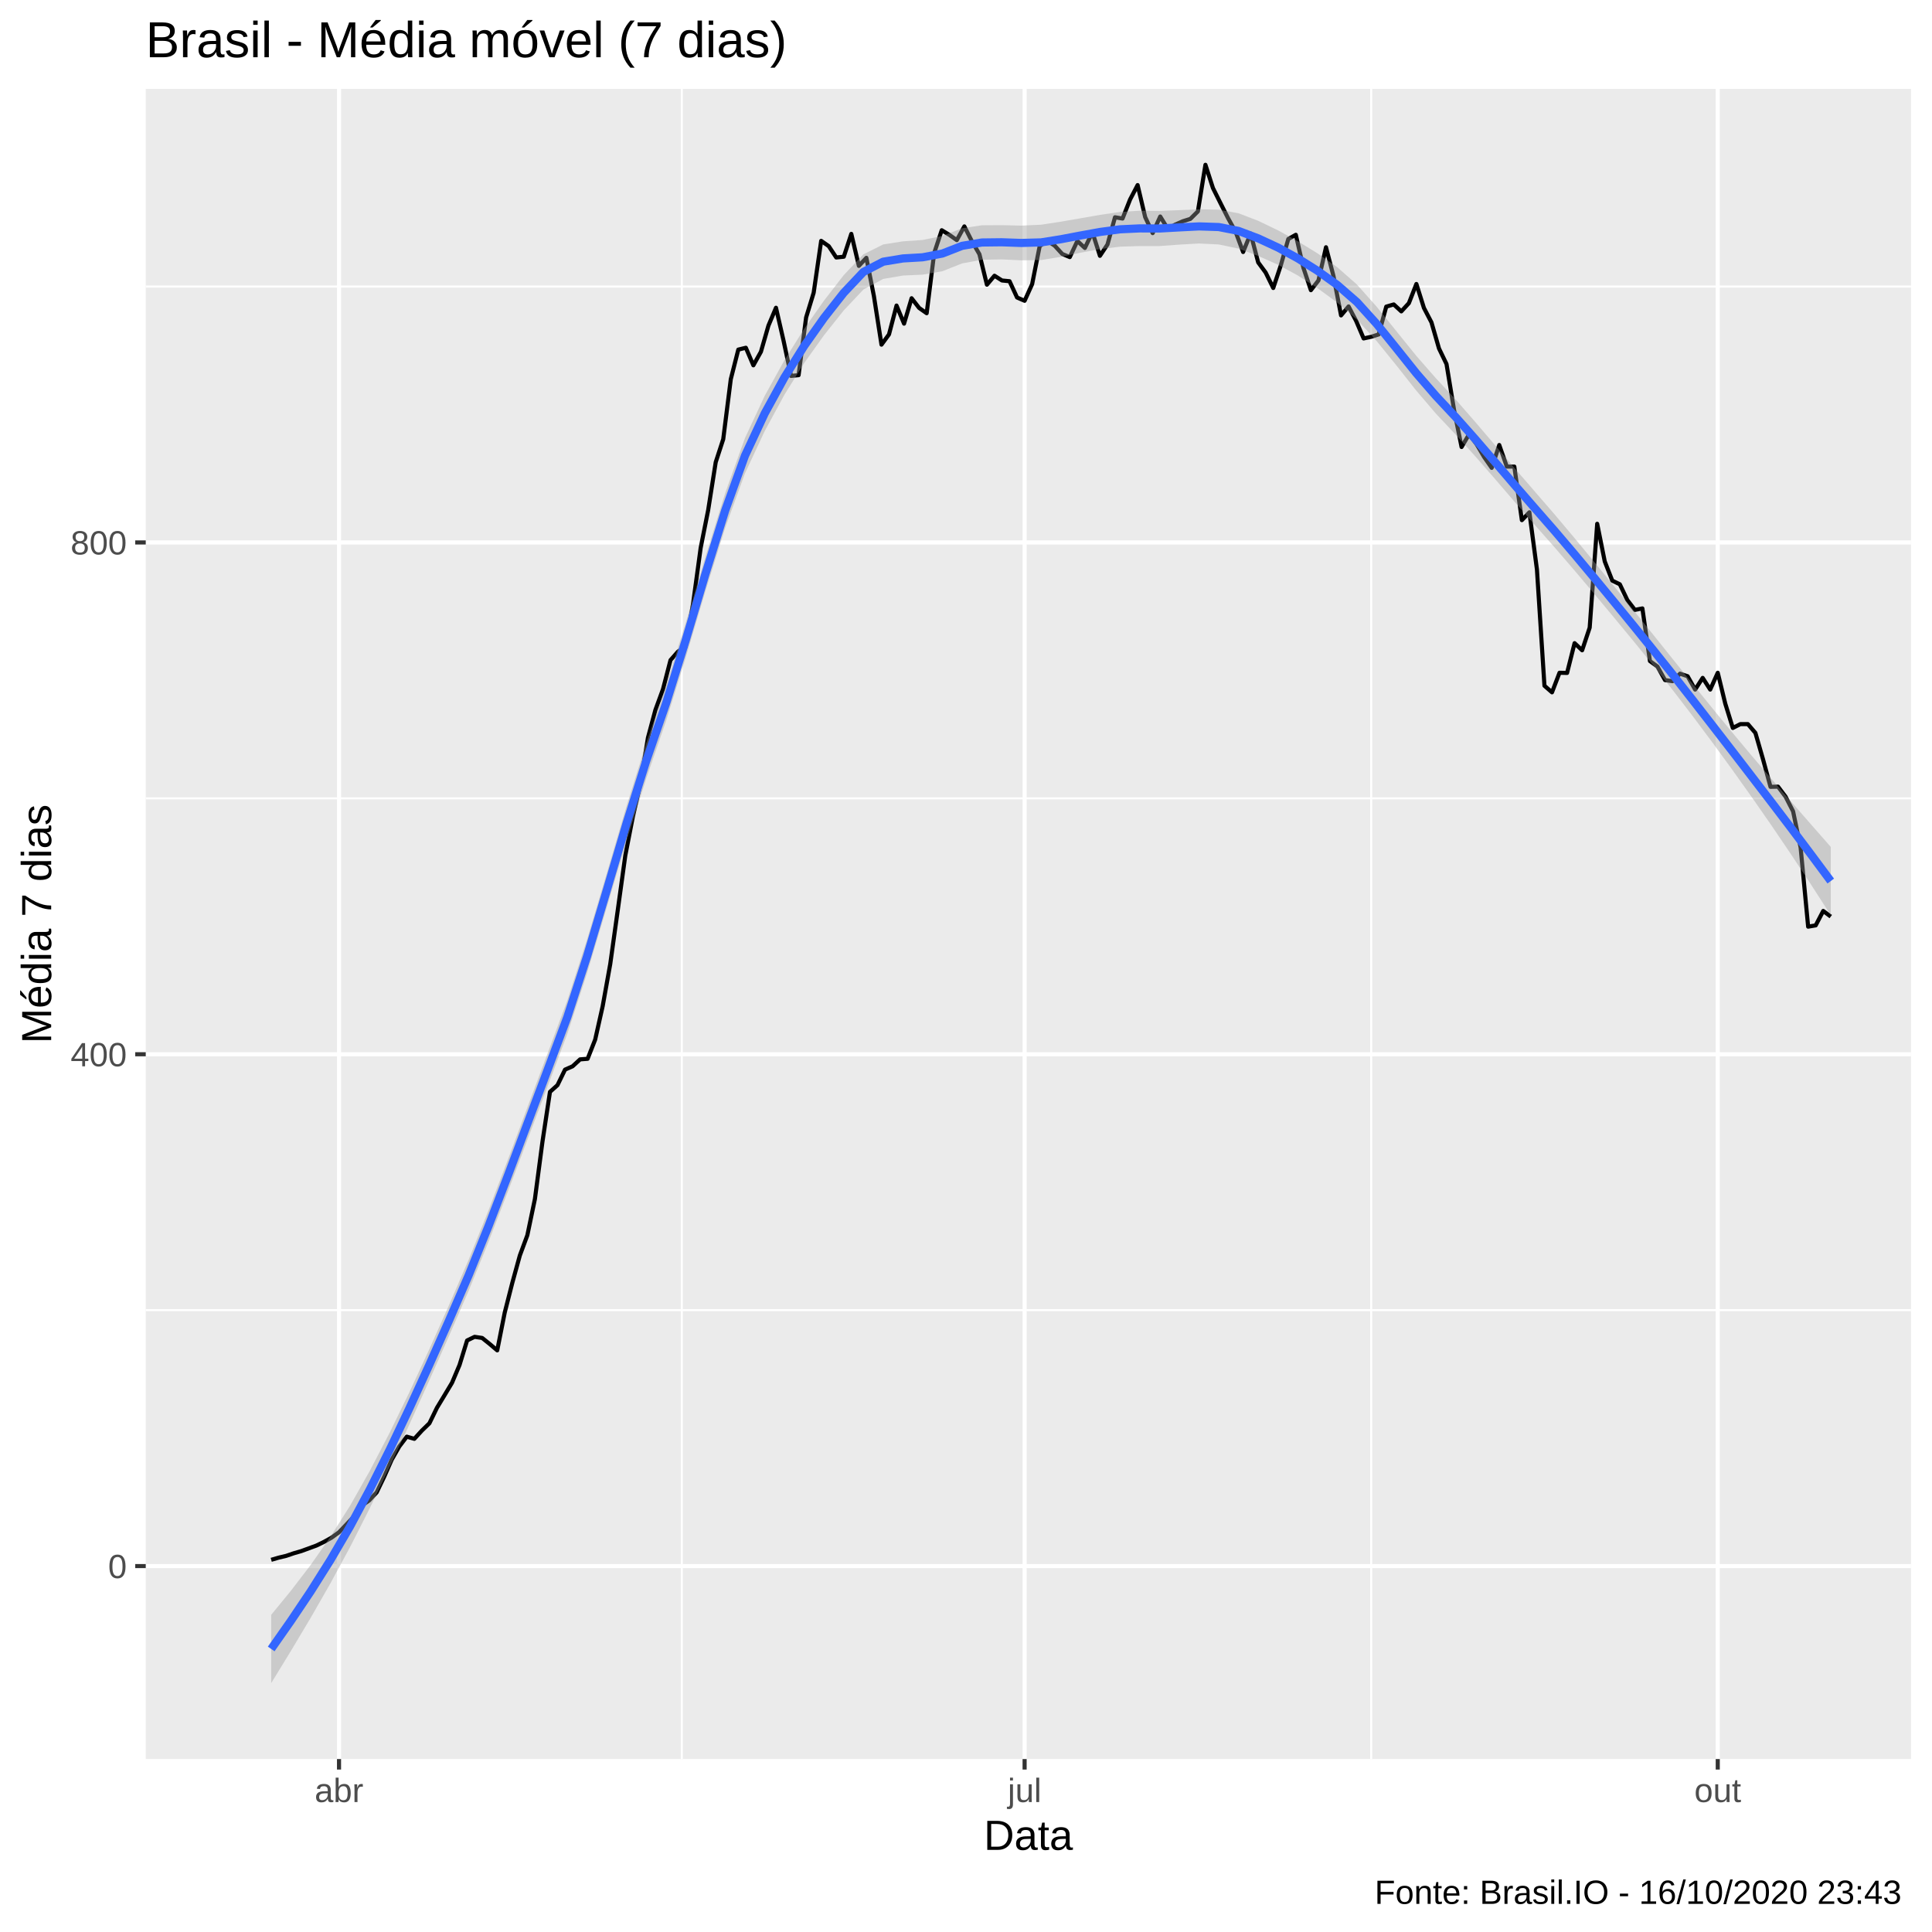
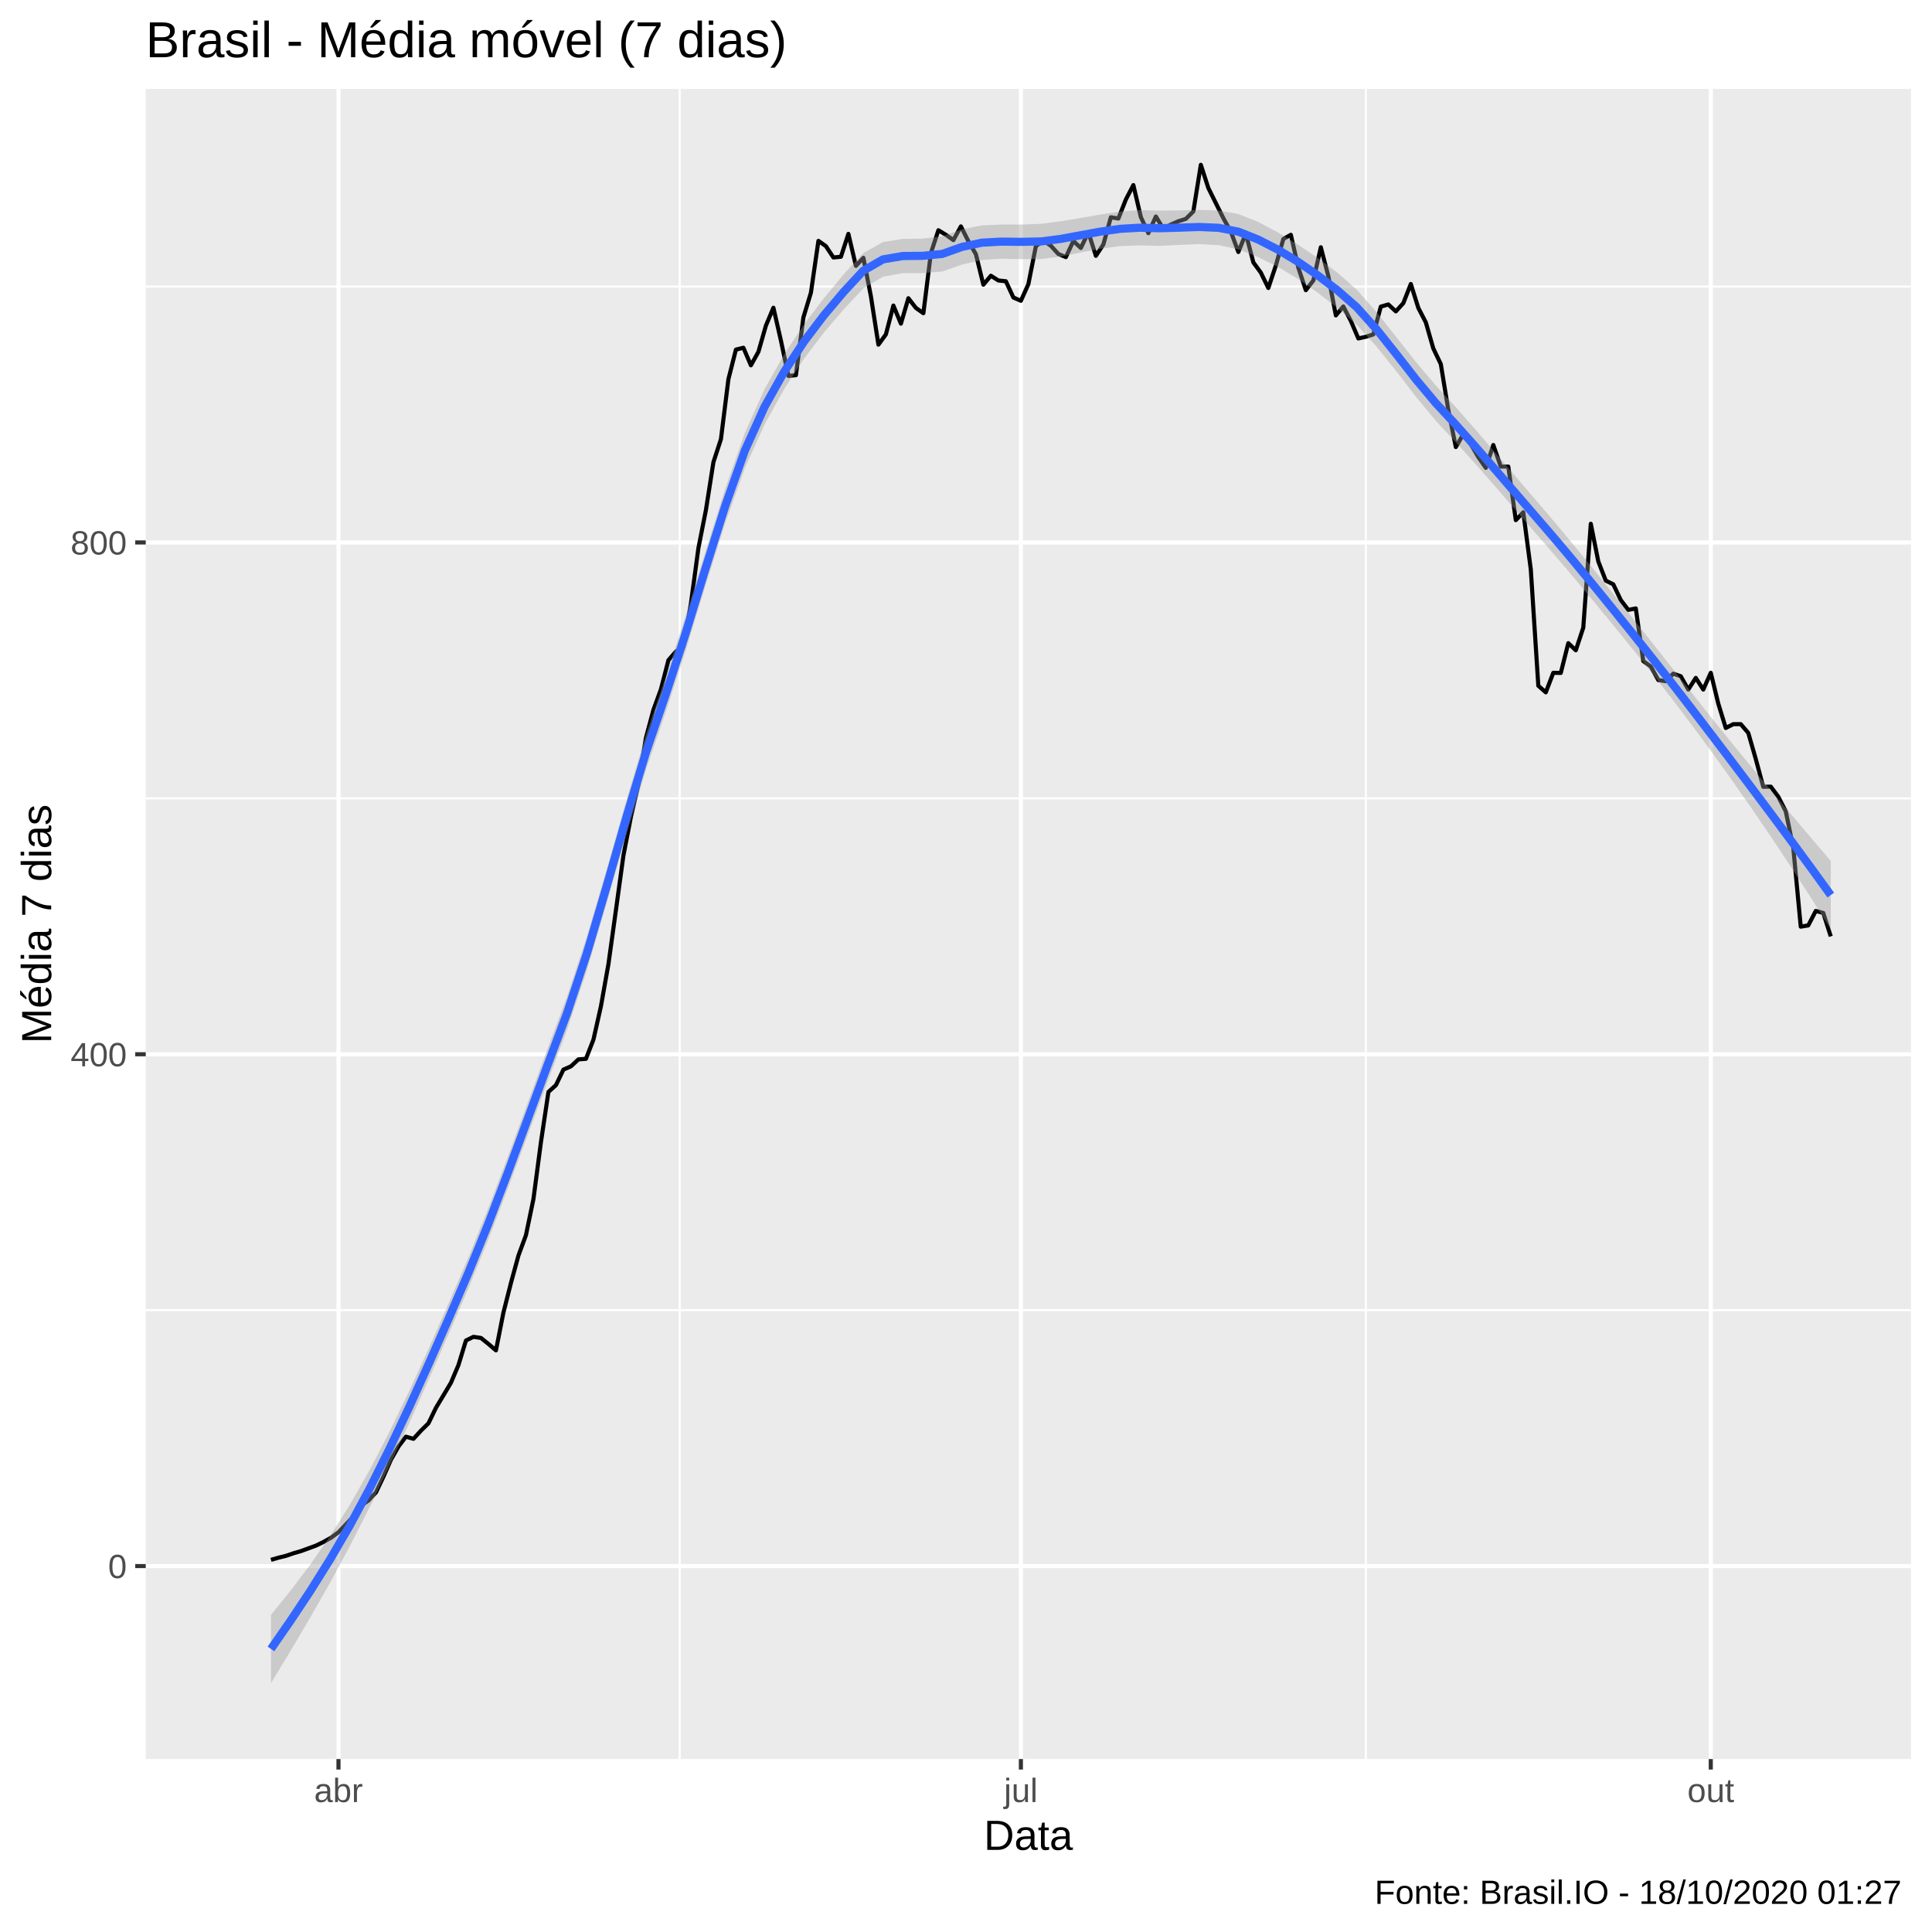
<svg xmlns="http://www.w3.org/2000/svg" viewBox="0 0 504.00 504.00">
  <defs>
    <style type="text/css">
    line, polyline, polygon, path, rect, circle {
      fill: none;
      stroke: #000000;
      stroke-linecap: round;
      stroke-linejoin: round;
      stroke-miterlimit: 10.00;
    }
  </style>
  </defs>
  <rect width="100%" height="100%" style="stroke: none; fill: #FFFFFF;" />
  <rect x="-0" y="0.00" width="504.00" height="504.00" style="stroke-width: 1.07; stroke: #FFFFFF; fill: #FFFFFF;" />
  <defs>
    <clipPath id="cpMzguMDJ8NDk4LjUyfDQ1OC44OHwyMy4xOQ==">
      <rect x="38.02" y="23.19" width="460.50" height="435.69" />
    </clipPath>
  </defs>
  <rect x="38.02" y="23.19" width="460.50" height="435.69" style="stroke-width: 1.07; stroke: none; fill: #EBEBEB;" clip-path="url(#cpMzguMDJ8NDk4LjUyfDQ1OC44OHwyMy4xOQ==)" />
  <polyline points="38.02,341.78 498.52,341.78 " style="stroke-width: 0.53; stroke: #FFFFFF; stroke-linecap: butt;" clip-path="url(#cpMzguMDJ8NDk4LjUyfDQ1OC44OHwyMy4xOQ==)" />
-   <polyline points="38.02,208.26 498.52,208.26 " style="stroke-width: 0.53; stroke: #FFFFFF; stroke-linecap: butt;" clip-path="url(#cpMzguMDJ8NDk4LjUyfDQ1OC44OHwyMy4xOQ==)" />
+   <polyline points="38.02,208.27 498.52,208.27 " style="stroke-width: 0.53; stroke: #FFFFFF; stroke-linecap: butt;" clip-path="url(#cpMzguMDJ8NDk4LjUyfDQ1OC44OHwyMy4xOQ==)" />
  <polyline points="38.02,74.75 498.52,74.75 " style="stroke-width: 0.53; stroke: #FFFFFF; stroke-linecap: butt;" clip-path="url(#cpMzguMDJ8NDk4LjUyfDQ1OC44OHwyMy4xOQ==)" />
-   <polyline points="177.86,458.88 177.86,23.19 " style="stroke-width: 0.53; stroke: #FFFFFF; stroke-linecap: butt;" clip-path="url(#cpMzguMDJ8NDk4LjUyfDQ1OC44OHwyMy4xOQ==)" />
-   <polyline points="357.70,458.88 357.70,23.19 " style="stroke-width: 0.53; stroke: #FFFFFF; stroke-linecap: butt;" clip-path="url(#cpMzguMDJ8NDk4LjUyfDQ1OC44OHwyMy4xOQ==)" />
+   <polyline points="177.31,458.88 177.31,23.19 " style="stroke-width: 0.53; stroke: #FFFFFF; stroke-linecap: butt;" clip-path="url(#cpMzguMDJ8NDk4LjUyfDQ1OC44OHwyMy4xOQ==)" />
+   <polyline points="356.30,458.88 356.30,23.19 " style="stroke-width: 0.53; stroke: #FFFFFF; stroke-linecap: butt;" clip-path="url(#cpMzguMDJ8NDk4LjUyfDQ1OC44OHwyMy4xOQ==)" />
  <polyline points="38.02,408.54 498.52,408.54 " style="stroke-width: 1.07; stroke: #FFFFFF; stroke-linecap: butt;" clip-path="url(#cpMzguMDJ8NDk4LjUyfDQ1OC44OHwyMy4xOQ==)" />
  <polyline points="38.02,275.02 498.52,275.02 " style="stroke-width: 1.07; stroke: #FFFFFF; stroke-linecap: butt;" clip-path="url(#cpMzguMDJ8NDk4LjUyfDQ1OC44OHwyMy4xOQ==)" />
  <polyline points="38.02,141.51 498.52,141.51 " style="stroke-width: 1.07; stroke: #FFFFFF; stroke-linecap: butt;" clip-path="url(#cpMzguMDJ8NDk4LjUyfDQ1OC44OHwyMy4xOQ==)" />
-   <polyline points="88.44,458.88 88.44,23.19 " style="stroke-width: 1.07; stroke: #FFFFFF; stroke-linecap: butt;" clip-path="url(#cpMzguMDJ8NDk4LjUyfDQ1OC44OHwyMy4xOQ==)" />
-   <polyline points="267.29,458.88 267.29,23.19 " style="stroke-width: 1.07; stroke: #FFFFFF; stroke-linecap: butt;" clip-path="url(#cpMzguMDJ8NDk4LjUyfDQ1OC44OHwyMy4xOQ==)" />
-   <polyline points="448.11,458.88 448.11,23.19 " style="stroke-width: 1.07; stroke: #FFFFFF; stroke-linecap: butt;" clip-path="url(#cpMzguMDJ8NDk4LjUyfDQ1OC44OHwyMy4xOQ==)" />
-   <polyline points="70.75,406.91 72.71,406.34 74.68,405.87 76.64,405.20 78.61,404.63 80.57,403.91 82.54,403.19 84.50,402.24 86.47,401.14 88.44,399.71 90.40,397.66 92.37,395.57 94.33,392.80 96.30,391.42 98.26,389.32 100.23,385.22 102.19,380.78 104.16,377.35 106.12,374.78 108.09,375.35 110.05,373.20 112.02,371.29 113.99,367.24 115.95,364.00 117.92,360.71 119.88,356.08 121.85,349.69 123.81,348.74 125.78,349.03 127.74,350.60 129.71,352.27 131.67,342.40 133.64,334.67 135.61,327.52 137.57,322.23 139.54,312.79 141.50,297.91 143.47,284.84 145.43,283.08 147.40,279.03 149.36,278.17 151.33,276.36 153.29,276.21 155.26,271.21 157.22,262.48 159.19,251.51 161.16,237.40 163.12,223.19 165.09,213.08 167.05,204.54 169.02,192.48 170.98,185.18 172.95,179.80 174.91,172.21 176.88,169.97 178.84,168.73 180.81,157.43 182.78,142.94 184.74,133.06 186.71,120.57 188.67,114.56 190.64,98.92 192.60,91.20 194.57,90.72 196.53,95.30 198.50,91.77 200.46,84.95 202.43,80.28 204.40,88.86 206.36,98.06 208.33,97.87 210.29,82.81 212.26,76.37 214.22,62.83 216.19,64.21 218.15,67.17 220.12,66.97 222.08,61.01 224.05,69.36 226.01,67.26 227.98,77.27 229.95,89.91 231.91,87.24 233.88,79.71 235.84,84.43 237.81,77.80 239.77,80.33 241.74,81.71 243.70,66.02 245.67,60.06 247.63,61.25 249.60,62.64 251.57,59.06 253.53,62.92 255.50,66.31 257.46,74.27 259.43,71.93 261.39,73.17 263.36,73.36 265.32,77.61 267.29,78.47 269.25,74.13 271.22,64.21 273.18,62.78 275.15,64.11 277.12,66.26 279.08,67.07 281.05,62.87 283.01,64.69 284.98,60.59 286.94,66.74 288.91,63.78 290.87,56.68 292.84,57.01 294.80,52.05 296.77,48.28 298.74,56.63 300.70,60.82 302.67,56.48 304.63,59.68 306.60,58.58 308.56,57.72 310.53,57.10 312.49,55.15 314.46,42.99 316.42,49.05 318.39,53.00 320.36,56.91 322.32,60.44 324.29,65.74 326.25,60.92 328.22,68.45 330.18,71.12 332.15,75.13 334.11,69.26 336.08,62.35 338.04,61.25 340.01,69.84 341.97,75.70 343.94,73.17 345.91,64.50 347.87,72.03 349.84,82.28 351.80,79.94 353.77,83.71 355.73,88.29 357.70,87.86 359.66,87.24 361.63,79.99 363.59,79.42 365.56,81.23 367.53,79.09 369.49,74.08 371.46,80.33 373.42,84.09 375.39,90.91 377.35,94.97 379.32,106.93 381.28,116.61 383.25,113.28 385.21,115.90 387.18,119.24 389.14,122.05 391.11,116.09 393.08,121.72 395.04,121.72 397.01,135.69 398.97,133.64 400.94,148.56 402.90,178.89 404.87,180.61 406.83,175.50 408.80,175.55 410.76,167.78 412.73,169.64 414.70,163.73 416.66,136.64 418.63,146.46 420.59,151.47 422.56,152.42 424.52,156.53 426.49,159.10 428.45,158.72 430.42,172.45 432.38,173.88 434.35,177.41 436.31,177.70 438.28,175.74 440.25,176.41 442.21,179.89 444.18,176.84 446.14,179.89 448.11,175.50 450.07,183.56 452.04,189.90 454.00,188.90 455.97,188.90 457.93,191.19 459.90,198.01 461.87,205.26 463.83,205.21 465.80,207.83 467.76,211.65 469.73,221.14 471.69,241.74 473.66,241.40 475.62,237.64 477.59,239.11 " style="stroke-width: 1.07; stroke-linecap: butt;" clip-path="url(#cpMzguMDJ8NDk4LjUyfDQ1OC44OHwyMy4xOQ==)" />
-   <polygon points="70.75,421.25 75.90,414.97 81.05,408.24 86.20,400.90 91.35,392.75 96.50,383.65 101.65,373.75 106.80,363.19 111.95,352.08 117.10,340.56 122.25,328.65 127.40,315.85 132.55,302.37 137.70,288.57 142.85,274.81 147.99,261.00 153.14,245.10 158.29,227.80 163.44,210.30 168.59,193.85 173.74,178.93 178.89,162.47 184.04,145.22 189.19,128.63 194.34,114.28 199.49,103.26 204.64,93.96 209.79,85.77 214.94,78.44 220.09,71.79 225.24,66.35 230.39,63.77 235.54,62.96 240.69,62.60 245.84,61.54 250.99,59.55 256.14,58.77 261.29,58.74 266.44,58.86 271.59,58.62 276.74,57.83 281.89,56.94 287.04,56.04 292.19,55.29 297.34,54.96 302.49,55.02 307.64,54.82 312.79,54.59 317.94,54.70 323.09,55.63 328.24,57.61 333.39,60.09 338.54,62.92 343.69,66.09 348.84,69.70 353.99,74.23 359.14,80.02 364.29,86.41 369.44,92.79 374.59,98.68 379.74,104.22 384.89,110.12 390.04,116.17 395.19,122.21 400.34,128.17 405.49,134.12 410.64,140.24 415.79,146.47 420.94,152.79 426.09,159.14 431.24,165.53 436.39,171.95 441.54,178.37 446.69,184.74 451.84,191.02 456.99,197.17 462.14,203.21 467.29,209.17 472.44,215.06 477.59,220.93 477.59,238.75 472.44,230.75 467.29,222.96 462.14,215.36 456.99,207.96 451.84,200.73 446.69,193.66 441.54,186.76 436.39,180.06 431.24,173.54 426.09,167.20 420.94,160.97 415.79,154.79 410.64,148.70 405.49,142.72 400.34,136.89 395.19,130.99 390.04,124.99 384.89,119.08 379.74,113.38 374.59,107.91 369.44,101.87 364.29,95.34 359.14,88.99 353.99,83.38 348.84,78.93 343.69,75.17 338.54,71.85 333.39,69.06 328.24,66.77 323.09,64.85 317.94,63.77 312.79,63.52 307.64,63.81 302.49,64.19 297.34,64.19 292.19,64.35 287.04,64.97 281.89,65.92 276.74,67.00 271.59,67.84 266.44,67.91 261.29,67.67 256.14,67.76 250.99,68.72 245.84,70.75 240.69,71.65 235.54,71.88 230.39,72.77 225.24,75.53 220.09,81.00 214.94,87.48 209.79,94.70 204.64,102.96 199.49,112.45 194.34,123.48 189.19,137.66 184.04,154.14 178.89,171.49 173.74,188.12 168.59,203.06 163.44,219.34 158.29,236.68 153.14,253.88 147.99,269.72 142.85,283.41 137.70,297.03 132.55,310.68 127.40,324.03 122.25,336.72 117.10,348.58 111.95,360.19 106.80,371.58 101.65,382.66 96.50,393.36 91.35,403.53 86.20,413.04 81.05,422.03 75.90,430.66 70.75,439.07 " style="stroke-width: 0.00; stroke: none; fill: #999999; fill-opacity: 0.40;" clip-path="url(#cpMzguMDJ8NDk4LjUyfDQ1OC44OHwyMy4xOQ==)" />
-   <polyline points="70.75,421.25 75.90,414.97 81.05,408.24 86.20,400.90 91.35,392.75 96.50,383.65 101.65,373.75 106.80,363.19 111.95,352.08 117.10,340.56 122.25,328.65 127.40,315.85 132.55,302.37 137.70,288.57 142.85,274.81 147.99,261.00 153.14,245.10 158.29,227.80 163.44,210.30 168.59,193.85 173.74,178.93 178.89,162.47 184.04,145.22 189.19,128.63 194.34,114.28 199.49,103.26 204.64,93.96 209.79,85.77 214.94,78.44 220.09,71.79 225.24,66.35 230.39,63.77 235.54,62.96 240.69,62.60 245.84,61.54 250.99,59.55 256.14,58.77 261.29,58.74 266.44,58.86 271.59,58.62 276.74,57.83 281.89,56.94 287.04,56.04 292.19,55.29 297.34,54.96 302.49,55.02 307.64,54.82 312.79,54.59 317.94,54.70 323.09,55.63 328.24,57.61 333.39,60.09 338.54,62.92 343.69,66.09 348.84,69.70 353.99,74.23 359.14,80.02 364.29,86.41 369.44,92.79 374.59,98.68 379.74,104.22 384.89,110.12 390.04,116.17 395.19,122.21 400.34,128.17 405.49,134.12 410.64,140.24 415.79,146.47 420.94,152.79 426.09,159.14 431.24,165.53 436.39,171.95 441.54,178.37 446.69,184.74 451.84,191.02 456.99,197.17 462.14,203.21 467.29,209.17 472.44,215.06 477.59,220.93 " style="stroke-width: 2.13; stroke: none;" clip-path="url(#cpMzguMDJ8NDk4LjUyfDQ1OC44OHwyMy4xOQ==)" />
-   <polyline points="477.59,238.75 472.44,230.75 467.29,222.96 462.14,215.36 456.99,207.96 451.84,200.73 446.69,193.66 441.54,186.76 436.39,180.06 431.24,173.54 426.09,167.20 420.94,160.97 415.79,154.79 410.64,148.70 405.49,142.72 400.34,136.89 395.19,130.99 390.04,124.99 384.89,119.08 379.74,113.38 374.59,107.91 369.44,101.87 364.29,95.34 359.14,88.99 353.99,83.38 348.84,78.93 343.69,75.17 338.54,71.85 333.39,69.06 328.24,66.77 323.09,64.85 317.94,63.77 312.79,63.52 307.64,63.81 302.49,64.19 297.34,64.19 292.19,64.35 287.04,64.97 281.89,65.92 276.74,67.00 271.59,67.84 266.44,67.91 261.29,67.67 256.14,67.76 250.99,68.72 245.84,70.75 240.69,71.65 235.54,71.88 230.39,72.77 225.24,75.53 220.09,81.00 214.94,87.48 209.79,94.70 204.64,102.96 199.49,112.45 194.34,123.48 189.19,137.66 184.04,154.14 178.89,171.49 173.74,188.12 168.59,203.06 163.44,219.34 158.29,236.68 153.14,253.88 147.99,269.72 142.85,283.41 137.70,297.03 132.55,310.68 127.40,324.03 122.25,336.72 117.10,348.58 111.95,360.19 106.80,371.58 101.65,382.66 96.50,393.36 91.35,403.53 86.20,413.04 81.05,422.03 75.90,430.66 70.75,439.07 " style="stroke-width: 2.13; stroke: none;" clip-path="url(#cpMzguMDJ8NDk4LjUyfDQ1OC44OHwyMy4xOQ==)" />
-   <polyline points="70.75,430.16 75.90,422.81 81.05,415.14 86.20,406.97 91.35,398.14 96.50,388.50 101.65,378.21 106.80,367.38 111.95,356.14 117.10,344.57 122.25,332.69 127.40,319.94 132.55,306.53 137.70,292.80 142.85,279.11 147.99,265.36 153.14,249.49 158.29,232.24 163.44,214.82 168.59,198.46 173.74,183.53 178.89,166.98 184.04,149.68 189.19,133.15 194.34,118.88 199.49,107.85 204.64,98.46 209.79,90.24 214.94,82.96 220.09,76.40 225.24,70.94 230.39,68.27 235.54,67.42 240.69,67.12 245.84,66.14 250.99,64.13 256.14,63.26 261.29,63.20 266.44,63.38 271.59,63.23 276.74,62.41 281.89,61.43 287.04,60.50 292.19,59.82 297.34,59.58 302.49,59.61 307.64,59.32 312.79,59.06 317.94,59.23 323.09,60.24 328.24,62.19 333.39,64.58 338.54,67.39 343.69,70.63 348.84,74.32 353.99,78.81 359.14,84.51 364.29,90.88 369.44,97.33 374.59,103.29 379.74,108.80 384.89,114.60 390.04,120.58 395.19,126.60 400.34,132.53 405.49,138.42 410.64,144.47 415.79,150.63 420.94,156.88 426.09,163.17 431.24,169.53 436.39,176.00 441.54,182.57 446.69,189.20 451.84,195.87 456.99,202.57 462.14,209.29 467.29,216.06 472.44,222.91 477.59,229.84 " style="stroke-width: 2.13; stroke: #3366FF; stroke-linecap: butt;" clip-path="url(#cpMzguMDJ8NDk4LjUyfDQ1OC44OHwyMy4xOQ==)" />
+   <polyline points="88.30,458.88 88.30,23.19 " style="stroke-width: 1.07; stroke: #FFFFFF; stroke-linecap: butt;" clip-path="url(#cpMzguMDJ8NDk4LjUyfDQ1OC44OHwyMy4xOQ==)" />
+   <polyline points="266.32,458.88 266.32,23.19 " style="stroke-width: 1.07; stroke: #FFFFFF; stroke-linecap: butt;" clip-path="url(#cpMzguMDJ8NDk4LjUyfDQ1OC44OHwyMy4xOQ==)" />
+   <polyline points="446.29,458.88 446.29,23.19 " style="stroke-width: 1.07; stroke: #FFFFFF; stroke-linecap: butt;" clip-path="url(#cpMzguMDJ8NDk4LjUyfDQ1OC44OHwyMy4xOQ==)" />
+   <polyline points="70.69,406.92 72.65,406.35 74.60,405.87 76.56,405.20 78.52,404.63 80.47,403.92 82.43,403.20 84.38,402.25 86.34,401.15 88.30,399.72 90.25,397.67 92.21,395.57 94.17,392.80 96.12,391.42 98.08,389.32 100.03,385.22 101.99,380.79 103.95,377.36 105.90,374.78 107.86,375.35 109.82,373.21 111.77,371.30 113.73,367.25 115.68,364.00 117.64,360.71 119.60,356.09 121.55,349.70 123.51,348.74 125.47,349.03 127.42,350.60 129.38,352.27 131.33,342.40 133.29,334.68 135.25,327.52 137.20,322.23 139.16,312.79 141.12,297.91 143.07,284.85 145.03,283.08 146.98,279.03 148.94,278.17 150.90,276.36 152.85,276.22 154.81,271.21 156.77,262.48 158.72,251.52 160.68,237.40 162.63,223.19 164.59,213.08 166.55,204.55 168.50,192.48 170.46,185.19 172.42,179.80 174.37,172.22 176.33,169.97 178.28,168.73 180.24,157.43 182.20,142.94 184.15,133.07 186.11,120.57 188.07,114.56 190.02,98.92 191.98,91.20 193.93,90.72 195.89,95.30 197.85,91.77 199.80,84.95 201.76,80.28 203.72,88.86 205.67,98.07 207.63,97.87 209.58,82.81 211.54,76.37 213.50,62.83 215.45,64.21 217.41,67.17 219.37,66.98 221.32,61.01 223.28,69.36 225.23,67.26 227.19,77.28 229.15,89.91 231.10,87.24 233.06,79.71 235.02,84.43 236.97,77.80 238.93,80.33 240.88,81.71 242.84,66.02 244.80,60.06 246.75,61.25 248.71,62.64 250.67,59.06 252.62,62.92 254.58,66.31 256.53,74.27 258.49,71.93 260.45,73.17 262.40,73.37 264.36,77.61 266.32,78.47 268.27,74.13 270.23,64.21 272.18,62.78 274.14,64.11 276.10,66.26 278.05,67.07 280.01,62.87 281.96,64.69 283.92,60.59 285.88,66.74 287.83,63.78 289.79,56.68 291.75,57.01 293.70,52.05 295.66,48.28 297.61,56.63 299.57,60.82 301.53,56.48 303.48,59.68 305.44,58.58 307.40,57.72 309.35,57.10 311.31,55.15 313.26,42.99 315.22,49.05 317.18,53.00 319.13,56.91 321.09,60.44 323.05,65.74 325.00,60.92 326.96,68.45 328.91,71.12 330.87,75.13 332.83,69.26 334.78,62.35 336.74,61.25 338.70,69.84 340.65,75.70 342.61,73.17 344.56,64.50 346.52,72.03 348.48,82.28 350.43,79.95 352.39,83.71 354.35,88.29 356.30,87.86 358.26,87.24 360.21,79.99 362.17,79.42 364.13,81.23 366.08,79.09 368.04,74.08 370.00,80.33 371.95,84.09 373.91,90.91 375.86,94.97 377.82,106.94 379.78,116.62 381.73,113.28 383.69,115.90 385.65,119.24 387.60,122.05 389.56,116.09 391.51,121.72 393.47,121.72 395.43,135.69 397.38,133.64 399.34,148.56 401.30,178.89 403.25,180.61 405.21,175.51 407.16,175.55 409.12,167.78 411.08,169.64 413.03,163.73 414.99,136.64 416.95,146.47 418.90,151.47 420.86,152.43 422.81,156.53 424.77,159.10 426.73,158.72 428.68,172.45 430.64,173.88 432.60,177.41 434.55,177.70 436.51,175.74 438.46,176.41 440.42,179.89 442.38,176.84 444.33,179.89 446.29,175.51 448.25,183.56 450.20,189.91 452.16,188.91 454.11,188.91 456.07,191.19 458.03,198.01 459.98,205.26 461.94,205.21 463.90,207.84 465.85,211.65 467.81,221.14 469.76,241.74 471.72,241.41 473.68,237.64 475.63,238.16 477.59,244.27 " style="stroke-width: 1.07; stroke-linecap: butt;" clip-path="url(#cpMzguMDJ8NDk4LjUyfDQ1OC44OHwyMy4xOQ==)" />
+   <polygon points="70.69,421.25 75.84,414.90 80.99,408.09 86.14,400.68 91.29,392.52 96.44,383.47 101.59,373.53 106.75,362.87 111.90,351.64 117.05,339.96 122.20,327.99 127.35,315.25 132.50,301.70 137.65,287.71 142.80,273.66 147.95,259.89 153.10,244.32 158.25,226.83 163.40,208.76 168.55,191.54 173.70,176.44 178.85,160.73 184.00,144.00 189.16,127.58 194.31,112.94 199.46,101.50 204.61,92.37 209.76,84.62 214.91,77.80 220.06,71.59 225.21,66.02 230.36,63.14 235.51,62.33 240.66,62.23 245.81,61.65 250.96,59.81 256.11,58.80 261.26,58.57 266.41,58.58 271.56,58.39 276.72,57.72 281.87,56.87 287.02,55.97 292.17,55.19 297.32,54.80 302.47,54.95 307.62,54.88 312.77,54.75 317.92,54.91 323.07,55.84 328.22,57.90 333.37,60.63 338.52,63.77 343.67,67.24 348.82,71.06 353.97,75.60 359.12,81.45 364.28,87.96 369.43,94.50 374.58,100.57 379.73,106.16 384.88,112.03 390.03,118.04 395.18,124.07 400.33,130.08 405.48,136.11 410.63,142.30 415.78,148.61 420.93,155.01 426.08,161.46 431.23,167.95 436.38,174.48 441.53,181.01 446.69,187.50 451.84,193.90 456.99,200.19 462.14,206.38 467.29,212.49 472.44,218.55 477.59,224.59 477.59,242.41 472.44,234.23 467.29,226.26 462.14,218.51 456.99,210.95 451.84,203.58 446.69,196.39 441.53,189.39 436.38,182.58 431.23,175.96 426.08,169.53 420.93,163.20 415.78,156.94 410.63,150.76 405.48,144.71 400.33,138.80 395.18,132.85 390.03,126.87 384.88,121.01 379.73,115.33 374.58,109.79 369.43,103.56 364.28,96.88 359.12,90.43 353.97,84.77 348.82,80.27 343.67,76.29 338.52,72.70 333.37,69.62 328.22,67.08 323.07,65.05 317.92,63.95 312.77,63.67 307.62,63.89 302.47,64.14 297.32,64.01 292.17,64.21 287.02,64.89 281.87,65.88 276.72,66.92 271.56,67.59 266.41,67.60 261.26,67.49 256.11,67.82 250.96,69.02 245.81,70.83 240.66,71.24 235.51,71.25 230.36,72.18 225.21,75.23 220.06,80.76 214.91,86.79 209.76,93.54 204.61,101.42 199.46,110.71 194.31,122.11 189.16,136.57 184.00,152.92 178.85,169.79 173.70,185.66 168.55,200.70 163.40,217.74 158.25,235.66 153.10,253.10 147.95,268.62 142.80,282.27 137.65,296.17 132.50,310.02 127.35,323.44 122.20,336.06 117.05,347.97 111.90,359.73 106.75,371.25 101.59,382.43 96.44,393.16 91.29,403.28 86.14,412.81 80.99,421.87 75.84,430.58 70.69,439.07 " style="stroke-width: 0.00; stroke: none; fill: #999999; fill-opacity: 0.40;" clip-path="url(#cpMzguMDJ8NDk4LjUyfDQ1OC44OHwyMy4xOQ==)" />
+   <polyline points="70.69,421.25 75.84,414.90 80.99,408.09 86.14,400.68 91.29,392.52 96.44,383.47 101.59,373.53 106.75,362.87 111.90,351.64 117.05,339.96 122.20,327.99 127.35,315.25 132.50,301.70 137.65,287.71 142.80,273.66 147.95,259.89 153.10,244.32 158.25,226.83 163.40,208.76 168.55,191.54 173.70,176.44 178.85,160.73 184.00,144.00 189.16,127.58 194.31,112.94 199.46,101.50 204.61,92.37 209.76,84.62 214.91,77.80 220.06,71.59 225.21,66.02 230.36,63.14 235.51,62.33 240.66,62.23 245.81,61.65 250.96,59.81 256.11,58.80 261.26,58.57 266.41,58.58 271.56,58.39 276.72,57.72 281.87,56.87 287.02,55.97 292.17,55.19 297.32,54.80 302.47,54.95 307.62,54.88 312.77,54.75 317.92,54.91 323.07,55.84 328.22,57.90 333.37,60.63 338.52,63.77 343.67,67.24 348.82,71.06 353.97,75.60 359.12,81.45 364.28,87.96 369.43,94.50 374.58,100.57 379.73,106.16 384.88,112.03 390.03,118.04 395.18,124.07 400.33,130.08 405.48,136.11 410.63,142.30 415.78,148.61 420.93,155.01 426.08,161.46 431.23,167.95 436.38,174.48 441.53,181.01 446.69,187.50 451.84,193.90 456.99,200.19 462.14,206.38 467.29,212.49 472.44,218.55 477.59,224.59 " style="stroke-width: 2.13; stroke: none;" clip-path="url(#cpMzguMDJ8NDk4LjUyfDQ1OC44OHwyMy4xOQ==)" />
+   <polyline points="477.59,242.41 472.44,234.23 467.29,226.26 462.14,218.51 456.99,210.95 451.84,203.58 446.69,196.39 441.53,189.39 436.38,182.58 431.23,175.96 426.08,169.53 420.93,163.20 415.78,156.94 410.63,150.76 405.48,144.71 400.33,138.80 395.18,132.85 390.03,126.87 384.88,121.01 379.73,115.33 374.58,109.79 369.43,103.56 364.28,96.88 359.12,90.43 353.97,84.77 348.82,80.27 343.67,76.29 338.52,72.70 333.37,69.62 328.22,67.08 323.07,65.05 317.92,63.95 312.77,63.67 307.62,63.89 302.47,64.14 297.32,64.01 292.17,64.21 287.02,64.89 281.87,65.88 276.72,66.92 271.56,67.59 266.41,67.60 261.26,67.49 256.11,67.82 250.96,69.02 245.81,70.83 240.66,71.24 235.51,71.25 230.36,72.18 225.21,75.23 220.06,80.76 214.91,86.79 209.76,93.54 204.61,101.42 199.46,110.71 194.31,122.11 189.16,136.57 184.00,152.92 178.85,169.79 173.70,185.66 168.55,200.70 163.40,217.74 158.25,235.66 153.10,253.10 147.95,268.62 142.80,282.27 137.65,296.17 132.50,310.02 127.35,323.44 122.20,336.06 117.05,347.97 111.90,359.73 106.75,371.25 101.59,382.43 96.44,393.16 91.29,403.28 86.14,412.81 80.99,421.87 75.84,430.58 70.69,439.07 " style="stroke-width: 2.13; stroke: none;" clip-path="url(#cpMzguMDJ8NDk4LjUyfDQ1OC44OHwyMy4xOQ==)" />
+   <polyline points="70.69,430.16 75.84,422.74 80.99,414.98 86.14,406.75 91.29,397.90 96.44,388.31 101.59,377.98 106.75,367.06 111.90,355.68 117.05,343.97 122.20,332.02 127.35,319.35 132.50,305.86 137.65,291.94 142.80,277.97 147.95,264.25 153.10,248.71 158.25,231.25 163.40,213.25 168.55,196.12 173.70,181.05 178.85,165.26 184.00,148.46 189.16,132.08 194.31,117.53 199.46,106.10 204.61,96.90 209.76,89.08 214.91,82.29 220.06,76.18 225.21,70.62 230.36,67.66 235.51,66.79 240.66,66.74 245.81,66.24 250.96,64.41 256.11,63.31 261.26,63.03 266.41,63.09 271.56,62.99 276.72,62.32 281.87,61.37 287.02,60.43 292.17,59.70 297.32,59.40 302.47,59.54 307.62,59.39 312.77,59.21 317.92,59.43 323.07,60.44 328.22,62.49 333.37,65.13 338.52,68.24 343.67,71.77 348.82,75.67 353.97,80.18 359.12,85.94 364.28,92.42 369.43,99.03 374.58,105.18 379.73,110.74 384.88,116.52 390.03,122.46 395.18,128.46 400.33,134.44 405.48,140.41 410.63,146.53 415.78,152.77 420.93,159.11 426.08,165.50 431.23,171.96 436.38,178.53 441.53,185.20 446.69,191.94 451.84,198.74 456.99,205.57 462.14,212.44 467.29,219.38 472.44,226.39 477.59,233.50 " style="stroke-width: 2.13; stroke: #3366FF; stroke-linecap: butt;" clip-path="url(#cpMzguMDJ8NDk4LjUyfDQ1OC44OHwyMy4xOQ==)" />
  <defs>
    <clipPath id="cpMC4wMHw1MDQuMDB8NTA0LjAwfDAuMDA=">
      <rect x="0.00" y="0.00" width="504.00" height="504.00" />
    </clipPath>
  </defs>
  <g clip-path="url(#cpMC4wMHw1MDQuMDB8NTA0LjAwfDAuMDA=)">
    <text x="28.20" y="411.69" style="font-size: 8.80px; fill: #4D4D4D; font-family: Arial;" textLength="4.89px" lengthAdjust="spacingAndGlyphs">0</text>
  </g>
  <g clip-path="url(#cpMC4wMHw1MDQuMDB8NTA0LjAwfDAuMDA=)">
    <text x="18.41" y="278.17" style="font-size: 8.80px; fill: #4D4D4D; font-family: Arial;" textLength="14.68px" lengthAdjust="spacingAndGlyphs">400</text>
  </g>
  <g clip-path="url(#cpMC4wMHw1MDQuMDB8NTA0LjAwfDAuMDA=)">
-     <text x="18.41" y="144.65" style="font-size: 8.80px; fill: #4D4D4D; font-family: Arial;" textLength="14.68px" lengthAdjust="spacingAndGlyphs">800</text>
+     <text x="18.41" y="144.66" style="font-size: 8.80px; fill: #4D4D4D; font-family: Arial;" textLength="14.68px" lengthAdjust="spacingAndGlyphs">800</text>
  </g>
  <polyline points="35.28,408.54 38.02,408.54 " style="stroke-width: 1.07; stroke: #333333; stroke-linecap: butt;" clip-path="url(#cpMC4wMHw1MDQuMDB8NTA0LjAwfDAuMDA=)" />
  <polyline points="35.28,275.02 38.02,275.02 " style="stroke-width: 1.07; stroke: #333333; stroke-linecap: butt;" clip-path="url(#cpMC4wMHw1MDQuMDB8NTA0LjAwfDAuMDA=)" />
  <polyline points="35.28,141.51 38.02,141.51 " style="stroke-width: 1.07; stroke: #333333; stroke-linecap: butt;" clip-path="url(#cpMC4wMHw1MDQuMDB8NTA0LjAwfDAuMDA=)" />
-   <polyline points="88.44,461.62 88.44,458.88 " style="stroke-width: 1.07; stroke: #333333; stroke-linecap: butt;" clip-path="url(#cpMC4wMHw1MDQuMDB8NTA0LjAwfDAuMDA=)" />
-   <polyline points="267.29,461.62 267.29,458.88 " style="stroke-width: 1.07; stroke: #333333; stroke-linecap: butt;" clip-path="url(#cpMC4wMHw1MDQuMDB8NTA0LjAwfDAuMDA=)" />
-   <polyline points="448.11,461.62 448.11,458.88 " style="stroke-width: 1.07; stroke: #333333; stroke-linecap: butt;" clip-path="url(#cpMC4wMHw1MDQuMDB8NTA0LjAwfDAuMDA=)" />
+   <polyline points="88.30,461.62 88.30,458.88 " style="stroke-width: 1.07; stroke: #333333; stroke-linecap: butt;" clip-path="url(#cpMC4wMHw1MDQuMDB8NTA0LjAwfDAuMDA=)" />
+   <polyline points="266.32,461.62 266.32,458.88 " style="stroke-width: 1.07; stroke: #333333; stroke-linecap: butt;" clip-path="url(#cpMC4wMHw1MDQuMDB8NTA0LjAwfDAuMDA=)" />
+   <polyline points="446.29,461.62 446.29,458.88 " style="stroke-width: 1.07; stroke: #333333; stroke-linecap: butt;" clip-path="url(#cpMC4wMHw1MDQuMDB8NTA0LjAwfDAuMDA=)" />
  <g clip-path="url(#cpMC4wMHw1MDQuMDB8NTA0LjAwfDAuMDA=)">
-     <text x="82.08" y="470.11" style="font-size: 8.80px; fill: #4D4D4D; font-family: Arial;" textLength="12.72px" lengthAdjust="spacingAndGlyphs">abr</text>
+     <text x="81.94" y="470.11" style="font-size: 8.80px; fill: #4D4D4D; font-family: Arial;" textLength="12.72px" lengthAdjust="spacingAndGlyphs">abr</text>
  </g>
  <g clip-path="url(#cpMC4wMHw1MDQuMDB8NTA0LjAwfDAuMDA=)">
-     <text x="262.89" y="470.11" style="font-size: 8.80px; fill: #4D4D4D; font-family: Arial;" textLength="8.80px" lengthAdjust="spacingAndGlyphs">jul</text>
+     <text x="261.91" y="470.11" style="font-size: 8.80px; fill: #4D4D4D; font-family: Arial;" textLength="8.80px" lengthAdjust="spacingAndGlyphs">jul</text>
  </g>
  <g clip-path="url(#cpMC4wMHw1MDQuMDB8NTA0LjAwfDAuMDA=)">
-     <text x="441.99" y="470.11" style="font-size: 8.80px; fill: #4D4D4D; font-family: Arial;" textLength="12.23px" lengthAdjust="spacingAndGlyphs">out</text>
+     <text x="440.17" y="470.11" style="font-size: 8.80px; fill: #4D4D4D; font-family: Arial;" textLength="12.23px" lengthAdjust="spacingAndGlyphs">out</text>
  </g>
  <g clip-path="url(#cpMC4wMHw1MDQuMDB8NTA0LjAwfDAuMDA=)">
    <text x="256.65" y="482.57" style="font-size: 11.00px; font-family: Arial;" textLength="23.24px" lengthAdjust="spacingAndGlyphs">Data</text>
  </g>
  <g clip-path="url(#cpMC4wMHw1MDQuMDB8NTA0LjAwfDAuMDA=)">
    <text transform="translate(13.35,272.22) rotate(-90)" style="font-size: 11.00px; font-family: Arial;" textLength="62.37px" lengthAdjust="spacingAndGlyphs">Média 7 dias</text>
  </g>
  <g clip-path="url(#cpMC4wMHw1MDQuMDB8NTA0LjAwfDAuMDA=)">
    <text x="38.02" y="14.93" style="font-size: 13.20px; font-family: Arial;" textLength="167.25px" lengthAdjust="spacingAndGlyphs">Brasil - Média móvel (7 dias)</text>
  </g>
  <g clip-path="url(#cpMC4wMHw1MDQuMDB8NTA0LjAwfDAuMDA=)">
-     <text x="358.61" y="496.67" style="font-size: 8.80px; font-family: Arial;" textLength="139.91px" lengthAdjust="spacingAndGlyphs">Fonte: Brasil.IO -  16/10/2020 23:43</text>
+     <text x="358.61" y="496.67" style="font-size: 8.80px; font-family: Arial;" textLength="139.91px" lengthAdjust="spacingAndGlyphs">Fonte: Brasil.IO -  18/10/2020 01:27</text>
  </g>
</svg>
